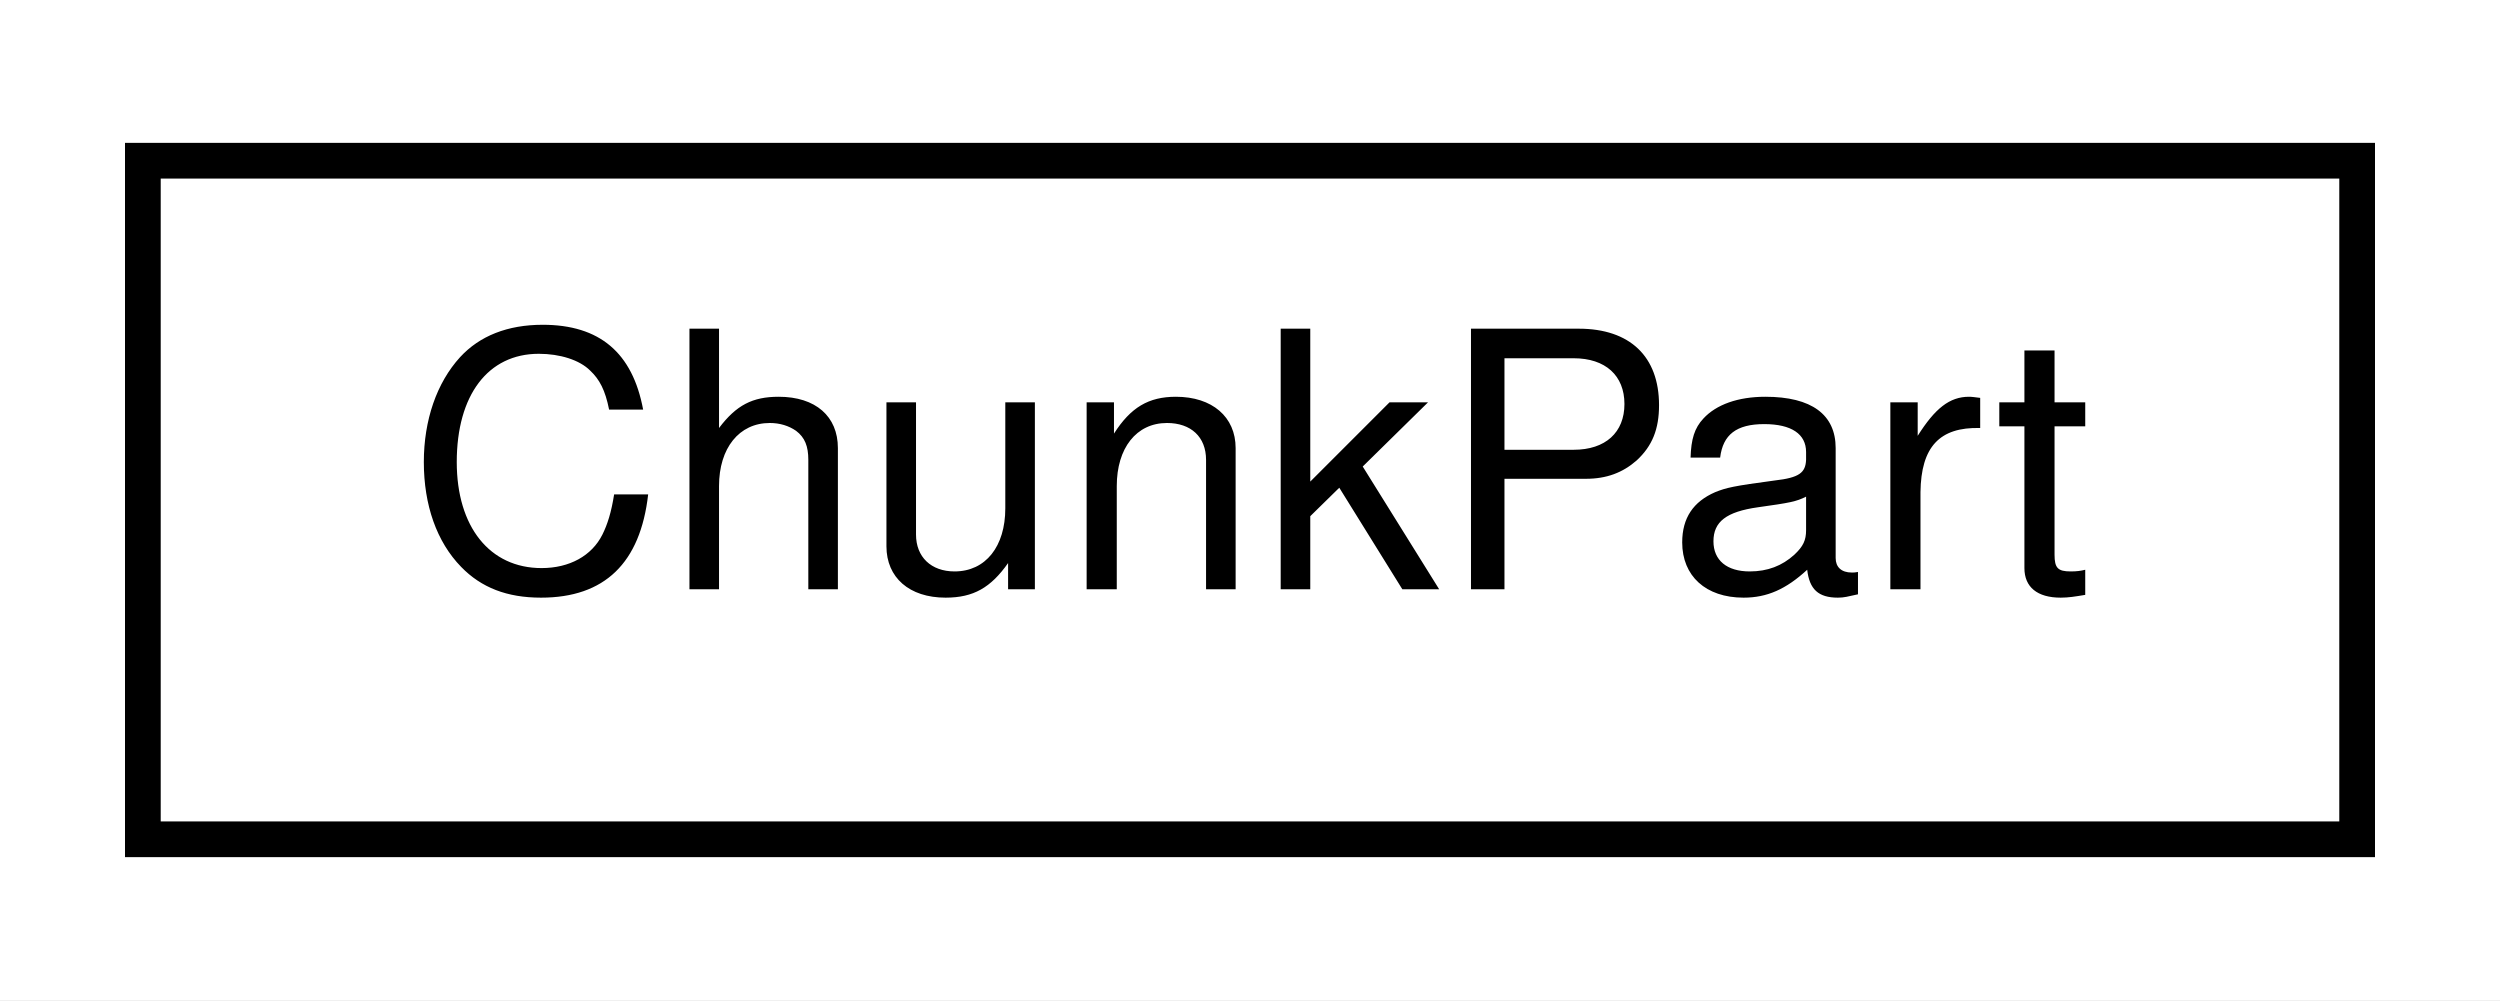
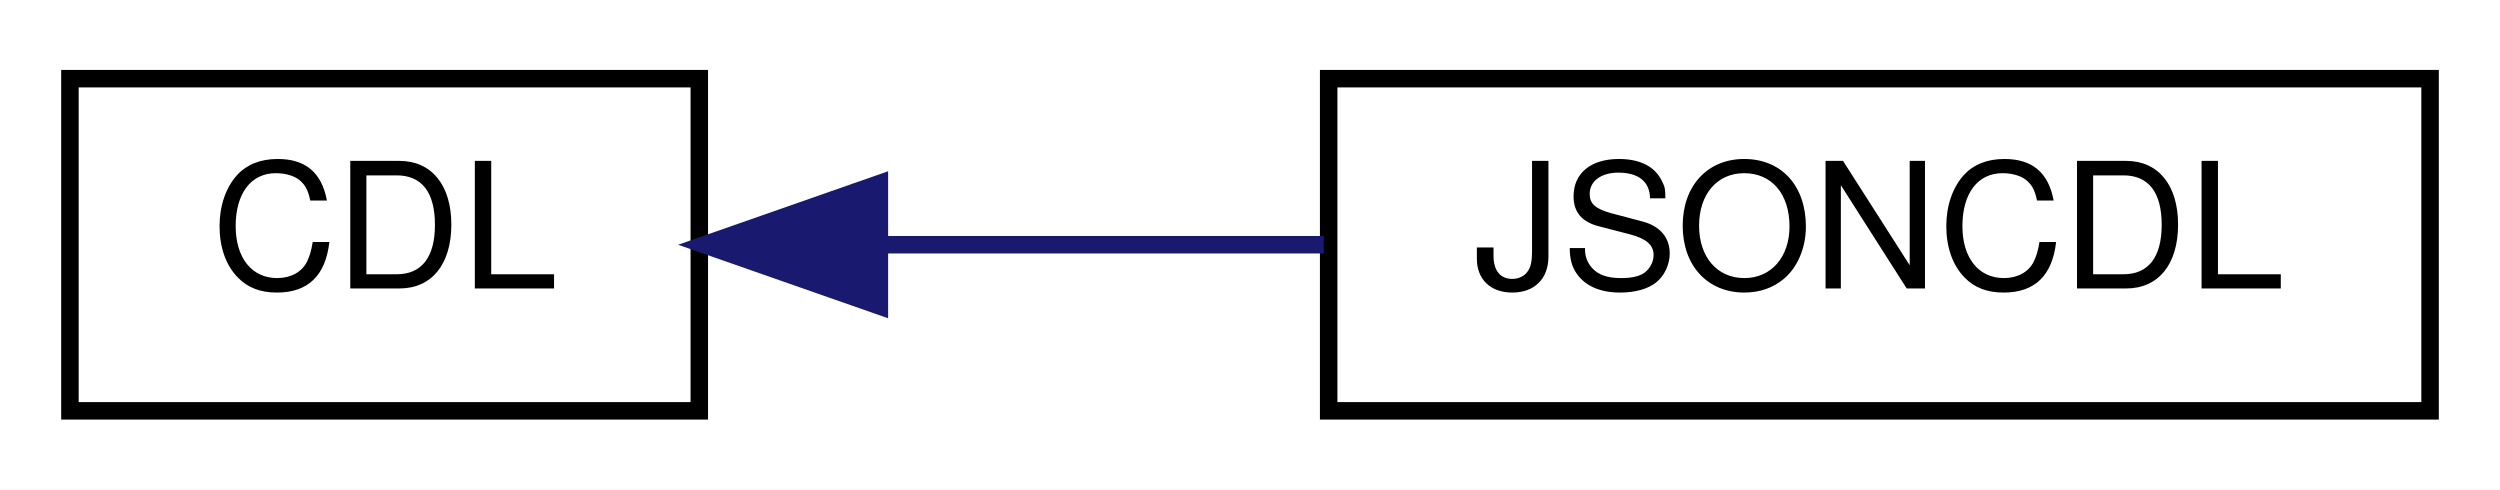
- <svg xmlns="http://www.w3.org/2000/svg" xmlns:xlink="http://www.w3.org/1999/xlink" width="70pt" height="28pt" viewBox="0.00 0.00 70.00 28.00">
+ <svg xmlns="http://www.w3.org/2000/svg" xmlns:xlink="http://www.w3.org/1999/xlink" width="143pt" height="28pt" viewBox="0.00 0.00 143.00 28.00">
  <g id="graph0" class="graph" transform="scale(1 1) rotate(0) translate(4 24)">
-     <polygon fill="white" stroke="transparent" points="-4,4 -4,-24 66,-24 66,4 -4,4" />
+     <polygon fill="white" stroke="transparent" points="-4,4 -4,-24 139,-24 139,4 -4,4" />
    <g id="node1" class="node">
      <g id="a_node1">
-         <a xlink:href="classlegendary_1_1models_1_1manifest_1_1_chunk_part.html" target="_top" xlink:title=" ">
-           <polygon fill="white" stroke="black" points="0,-0.5 0,-19.5 62,-19.5 62,-0.5 0,-0.5" />
-           <text text-anchor="middle" x="31" y="-7.5" font-family="Helvetica,sans-Serif" font-size="10.00">ChunkPart</text>
+         <a xlink:href="classlegendary_1_1models_1_1manifest_1_1_c_d_l.html" target="_top" xlink:title=" ">
+           <polygon fill="white" stroke="black" points="0,-0.5 0,-19.5 36,-19.5 36,-0.5 0,-0.5" />
+           <text text-anchor="middle" x="18" y="-7.5" font-family="Helvetica,sans-Serif" font-size="10.00">CDL</text>
        </a>
      </g>
    </g>
+     <g id="node2" class="node">
+       <g id="a_node2">
+         <a xlink:href="classlegendary_1_1models_1_1json__manifest_1_1_j_s_o_n_c_d_l.html" target="_top" xlink:title=" ">
+           <polygon fill="white" stroke="black" points="72,-0.5 72,-19.5 135,-19.5 135,-0.5 72,-0.5" />
+           <text text-anchor="middle" x="103.5" y="-7.5" font-family="Helvetica,sans-Serif" font-size="10.00">JSONCDL</text>
+         </a>
+       </g>
+     </g>
+     <g id="edge1" class="edge">
+       <path fill="none" stroke="midnightblue" d="M46.36,-10C54.47,-10 63.41,-10 71.72,-10" />
+       <polygon fill="midnightblue" stroke="midnightblue" points="46.3,-6.5 36.3,-10 46.3,-13.5 46.3,-6.5" />
+     </g>
  </g>
</svg>
